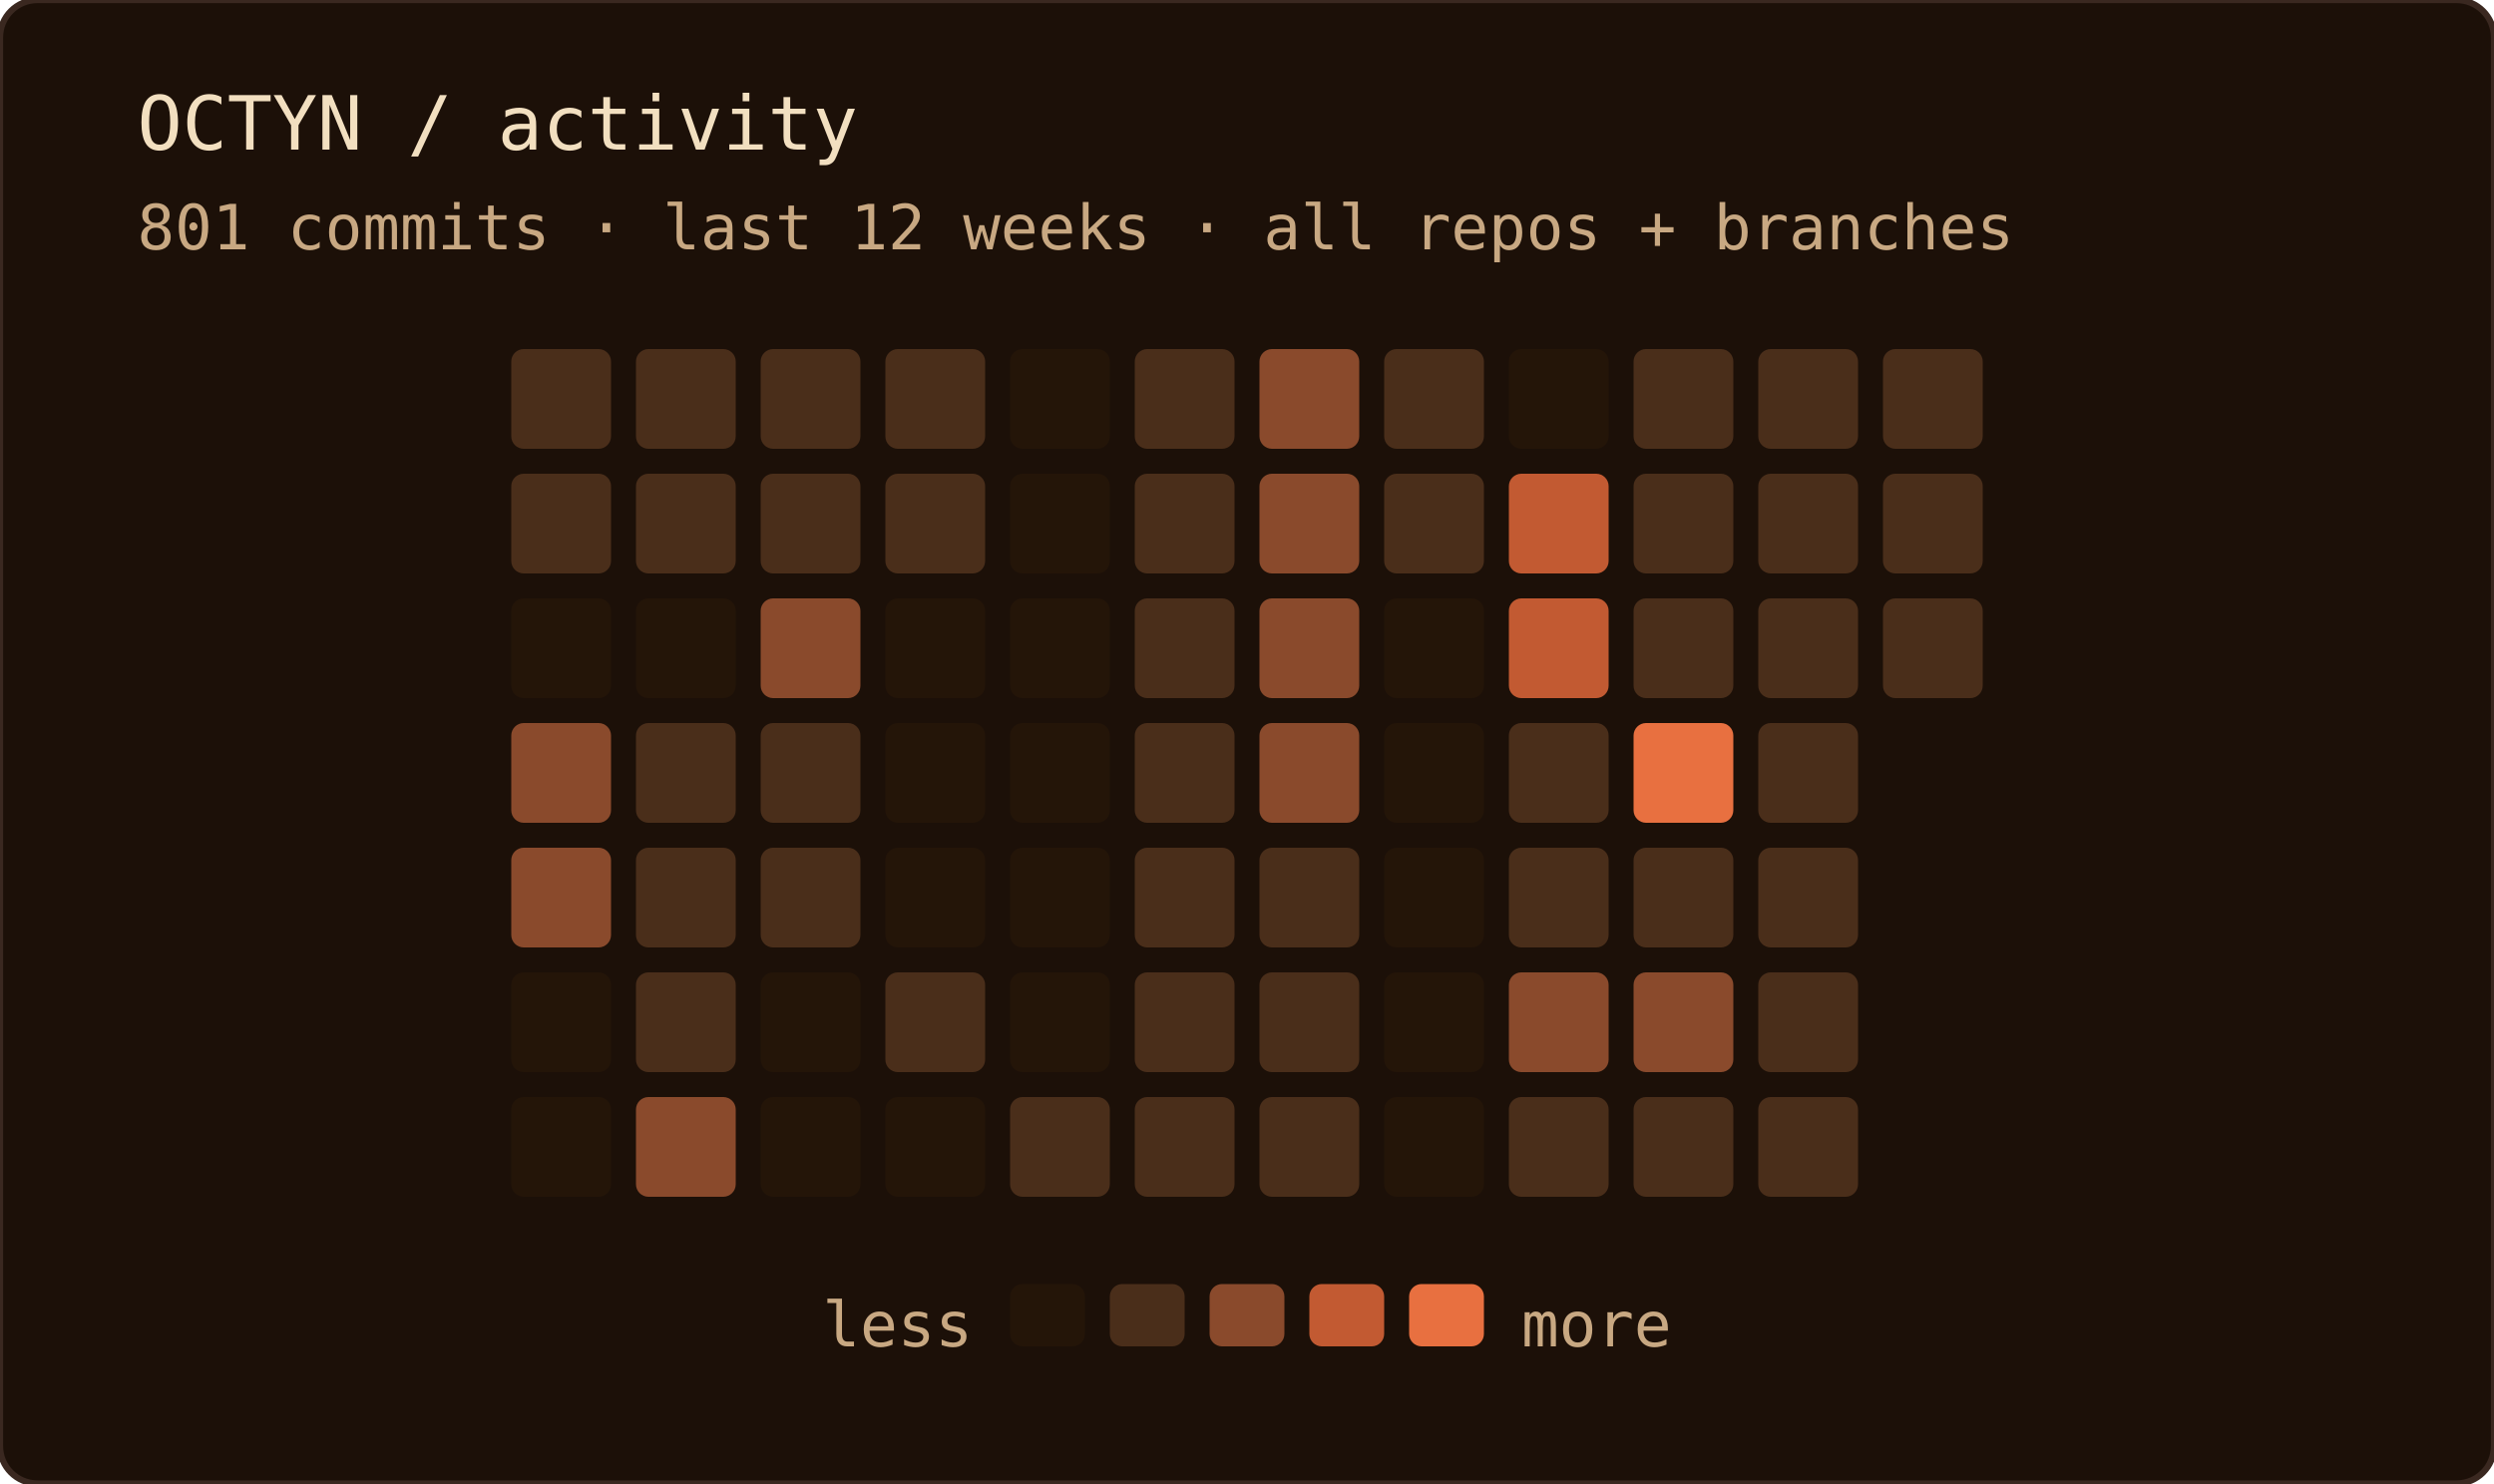
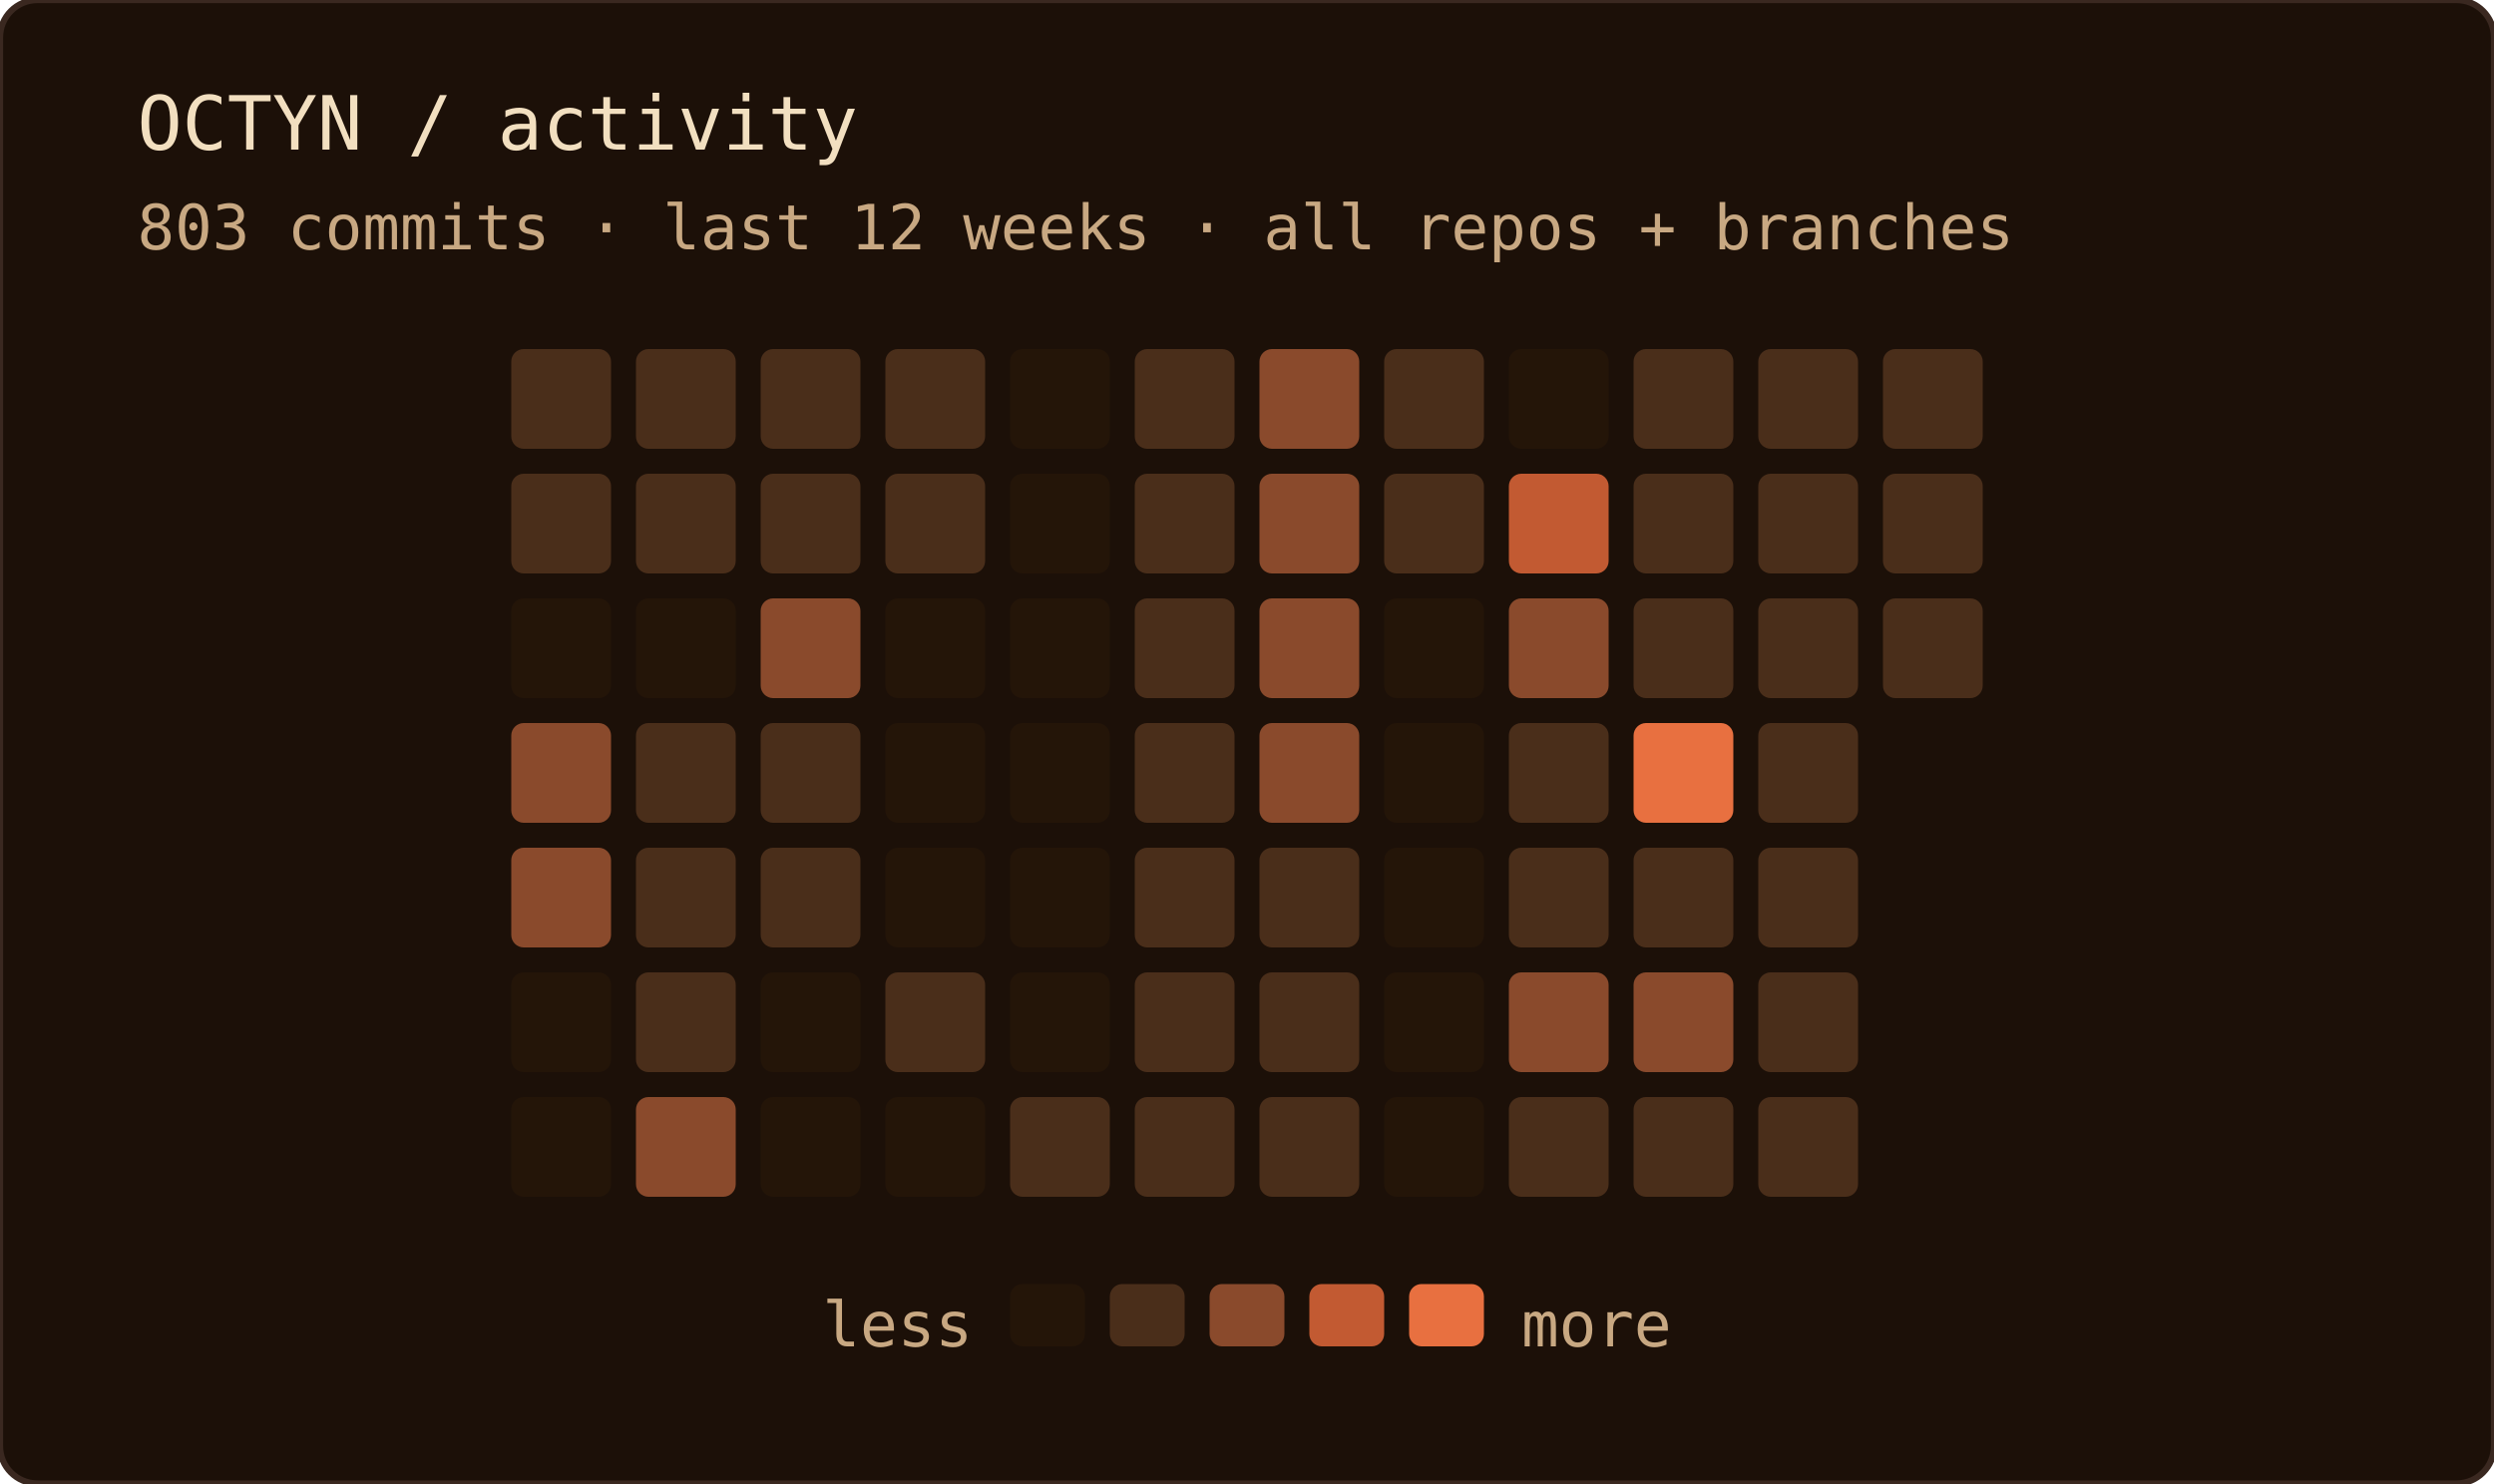
<svg xmlns="http://www.w3.org/2000/svg" width="400" height="238" role="img" aria-label="OCTYN commit activity — last 12 weeks · all repos + branches">
  <rect width="100%" height="100%" rx="6" fill="#1c1008" />
  <rect width="100%" height="100%" rx="6" fill="none" stroke="#3a2820" stroke-width="1" />
  <text x="22" y="24" font-family="'JetBrains Mono', 'Fira Code', ui-monospace, SFMono-Regular, Menlo, monospace" font-size="12" fill="#f2dfc0">OCTYN / activity</text>
-   <text x="22" y="40" font-family="'JetBrains Mono', 'Fira Code', ui-monospace, SFMono-Regular, Menlo, monospace" font-size="10" fill="#c8a882">801 commits · last 12 weeks · all repos + branches</text>
+   <text x="22" y="40" font-family="'JetBrains Mono', 'Fira Code', ui-monospace, SFMono-Regular, Menlo, monospace" font-size="10" fill="#c8a882">803 commits · last 12 weeks · all repos + branches</text>
  <rect x="82" y="56" width="16" height="16" rx="2" fill="#4a2e1a" />
  <rect x="82" y="76" width="16" height="16" rx="2" fill="#4a2e1a" />
  <rect x="82" y="96" width="16" height="16" rx="2" fill="#241508" />
  <rect x="82" y="116" width="16" height="16" rx="2" fill="#8a4a2c" />
  <rect x="82" y="136" width="16" height="16" rx="2" fill="#8a4a2c" />
  <rect x="82" y="156" width="16" height="16" rx="2" fill="#241508" />
  <rect x="82" y="176" width="16" height="16" rx="2" fill="#241508" />
  <rect x="102" y="56" width="16" height="16" rx="2" fill="#4a2e1a" />
  <rect x="102" y="76" width="16" height="16" rx="2" fill="#4a2e1a" />
  <rect x="102" y="96" width="16" height="16" rx="2" fill="#241508" />
  <rect x="102" y="116" width="16" height="16" rx="2" fill="#4a2e1a" />
  <rect x="102" y="136" width="16" height="16" rx="2" fill="#4a2e1a" />
  <rect x="102" y="156" width="16" height="16" rx="2" fill="#4a2e1a" />
  <rect x="102" y="176" width="16" height="16" rx="2" fill="#8a4a2c" />
  <rect x="122" y="56" width="16" height="16" rx="2" fill="#4a2e1a" />
  <rect x="122" y="76" width="16" height="16" rx="2" fill="#4a2e1a" />
  <rect x="122" y="96" width="16" height="16" rx="2" fill="#8a4a2c" />
  <rect x="122" y="116" width="16" height="16" rx="2" fill="#4a2e1a" />
  <rect x="122" y="136" width="16" height="16" rx="2" fill="#4a2e1a" />
  <rect x="122" y="156" width="16" height="16" rx="2" fill="#241508" />
  <rect x="122" y="176" width="16" height="16" rx="2" fill="#241508" />
  <rect x="142" y="56" width="16" height="16" rx="2" fill="#4a2e1a" />
  <rect x="142" y="76" width="16" height="16" rx="2" fill="#4a2e1a" />
  <rect x="142" y="96" width="16" height="16" rx="2" fill="#241508" />
  <rect x="142" y="116" width="16" height="16" rx="2" fill="#241508" />
  <rect x="142" y="136" width="16" height="16" rx="2" fill="#241508" />
  <rect x="142" y="156" width="16" height="16" rx="2" fill="#4a2e1a" />
  <rect x="142" y="176" width="16" height="16" rx="2" fill="#241508" />
  <rect x="162" y="56" width="16" height="16" rx="2" fill="#241508" />
  <rect x="162" y="76" width="16" height="16" rx="2" fill="#241508" />
  <rect x="162" y="96" width="16" height="16" rx="2" fill="#241508" />
  <rect x="162" y="116" width="16" height="16" rx="2" fill="#241508" />
  <rect x="162" y="136" width="16" height="16" rx="2" fill="#241508" />
  <rect x="162" y="156" width="16" height="16" rx="2" fill="#241508" />
  <rect x="162" y="176" width="16" height="16" rx="2" fill="#4a2e1a" />
  <rect x="182" y="56" width="16" height="16" rx="2" fill="#4a2e1a" />
  <rect x="182" y="76" width="16" height="16" rx="2" fill="#4a2e1a" />
  <rect x="182" y="96" width="16" height="16" rx="2" fill="#4a2e1a" />
  <rect x="182" y="116" width="16" height="16" rx="2" fill="#4a2e1a" />
  <rect x="182" y="136" width="16" height="16" rx="2" fill="#4a2e1a" />
  <rect x="182" y="156" width="16" height="16" rx="2" fill="#4a2e1a" />
  <rect x="182" y="176" width="16" height="16" rx="2" fill="#4a2e1a" />
  <rect x="202" y="56" width="16" height="16" rx="2" fill="#8a4a2c" />
  <rect x="202" y="76" width="16" height="16" rx="2" fill="#8a4a2c" />
  <rect x="202" y="96" width="16" height="16" rx="2" fill="#8a4a2c" />
  <rect x="202" y="116" width="16" height="16" rx="2" fill="#8a4a2c" />
  <rect x="202" y="136" width="16" height="16" rx="2" fill="#4a2e1a" />
  <rect x="202" y="156" width="16" height="16" rx="2" fill="#4a2e1a" />
  <rect x="202" y="176" width="16" height="16" rx="2" fill="#4a2e1a" />
  <rect x="222" y="56" width="16" height="16" rx="2" fill="#4a2e1a" />
  <rect x="222" y="76" width="16" height="16" rx="2" fill="#4a2e1a" />
  <rect x="222" y="96" width="16" height="16" rx="2" fill="#241508" />
  <rect x="222" y="116" width="16" height="16" rx="2" fill="#241508" />
  <rect x="222" y="136" width="16" height="16" rx="2" fill="#241508" />
  <rect x="222" y="156" width="16" height="16" rx="2" fill="#241508" />
  <rect x="222" y="176" width="16" height="16" rx="2" fill="#241508" />
  <rect x="242" y="56" width="16" height="16" rx="2" fill="#241508" />
  <rect x="242" y="76" width="16" height="16" rx="2" fill="#c25a32" />
-   <rect x="242" y="96" width="16" height="16" rx="2" fill="#c25a32" />
+   <rect x="242" y="96" width="16" height="16" rx="2" fill="#8a4a2c" />
  <rect x="242" y="116" width="16" height="16" rx="2" fill="#4a2e1a" />
  <rect x="242" y="136" width="16" height="16" rx="2" fill="#4a2e1a" />
  <rect x="242" y="156" width="16" height="16" rx="2" fill="#8a4a2c" />
  <rect x="242" y="176" width="16" height="16" rx="2" fill="#4a2e1a" />
  <rect x="262" y="56" width="16" height="16" rx="2" fill="#4a2e1a" />
  <rect x="262" y="76" width="16" height="16" rx="2" fill="#4a2e1a" />
  <rect x="262" y="96" width="16" height="16" rx="2" fill="#4a2e1a" />
  <rect x="262" y="116" width="16" height="16" rx="2" fill="#e87040" />
  <rect x="262" y="136" width="16" height="16" rx="2" fill="#4a2e1a" />
  <rect x="262" y="156" width="16" height="16" rx="2" fill="#8a4a2c" />
  <rect x="262" y="176" width="16" height="16" rx="2" fill="#4a2e1a" />
  <rect x="282" y="56" width="16" height="16" rx="2" fill="#4a2e1a" />
  <rect x="282" y="76" width="16" height="16" rx="2" fill="#4a2e1a" />
  <rect x="282" y="96" width="16" height="16" rx="2" fill="#4a2e1a" />
  <rect x="282" y="116" width="16" height="16" rx="2" fill="#4a2e1a" />
  <rect x="282" y="136" width="16" height="16" rx="2" fill="#4a2e1a" />
  <rect x="282" y="156" width="16" height="16" rx="2" fill="#4a2e1a" />
  <rect x="282" y="176" width="16" height="16" rx="2" fill="#4a2e1a" />
  <rect x="302" y="56" width="16" height="16" rx="2" fill="#4a2e1a" />
  <rect x="302" y="76" width="16" height="16" rx="2" fill="#4a2e1a" />
  <rect x="302" y="96" width="16" height="16" rx="2" fill="#4a2e1a" />
  <text x="156" y="216" text-anchor="end" font-family="'JetBrains Mono', 'Fira Code', ui-monospace, SFMono-Regular, Menlo, monospace" font-size="10" fill="#c8a882">less</text>
  <rect x="162" y="206" width="12" height="10" rx="2" fill="#241508" />
  <rect x="178" y="206" width="12" height="10" rx="2" fill="#4a2e1a" />
  <rect x="194" y="206" width="12" height="10" rx="2" fill="#8a4a2c" />
  <rect x="210" y="206" width="12" height="10" rx="2" fill="#c25a32" />
  <rect x="226" y="206" width="12" height="10" rx="2" fill="#e87040" />
  <text x="244" y="216" font-family="'JetBrains Mono', 'Fira Code', ui-monospace, SFMono-Regular, Menlo, monospace" font-size="10" fill="#c8a882">more</text>
</svg>
